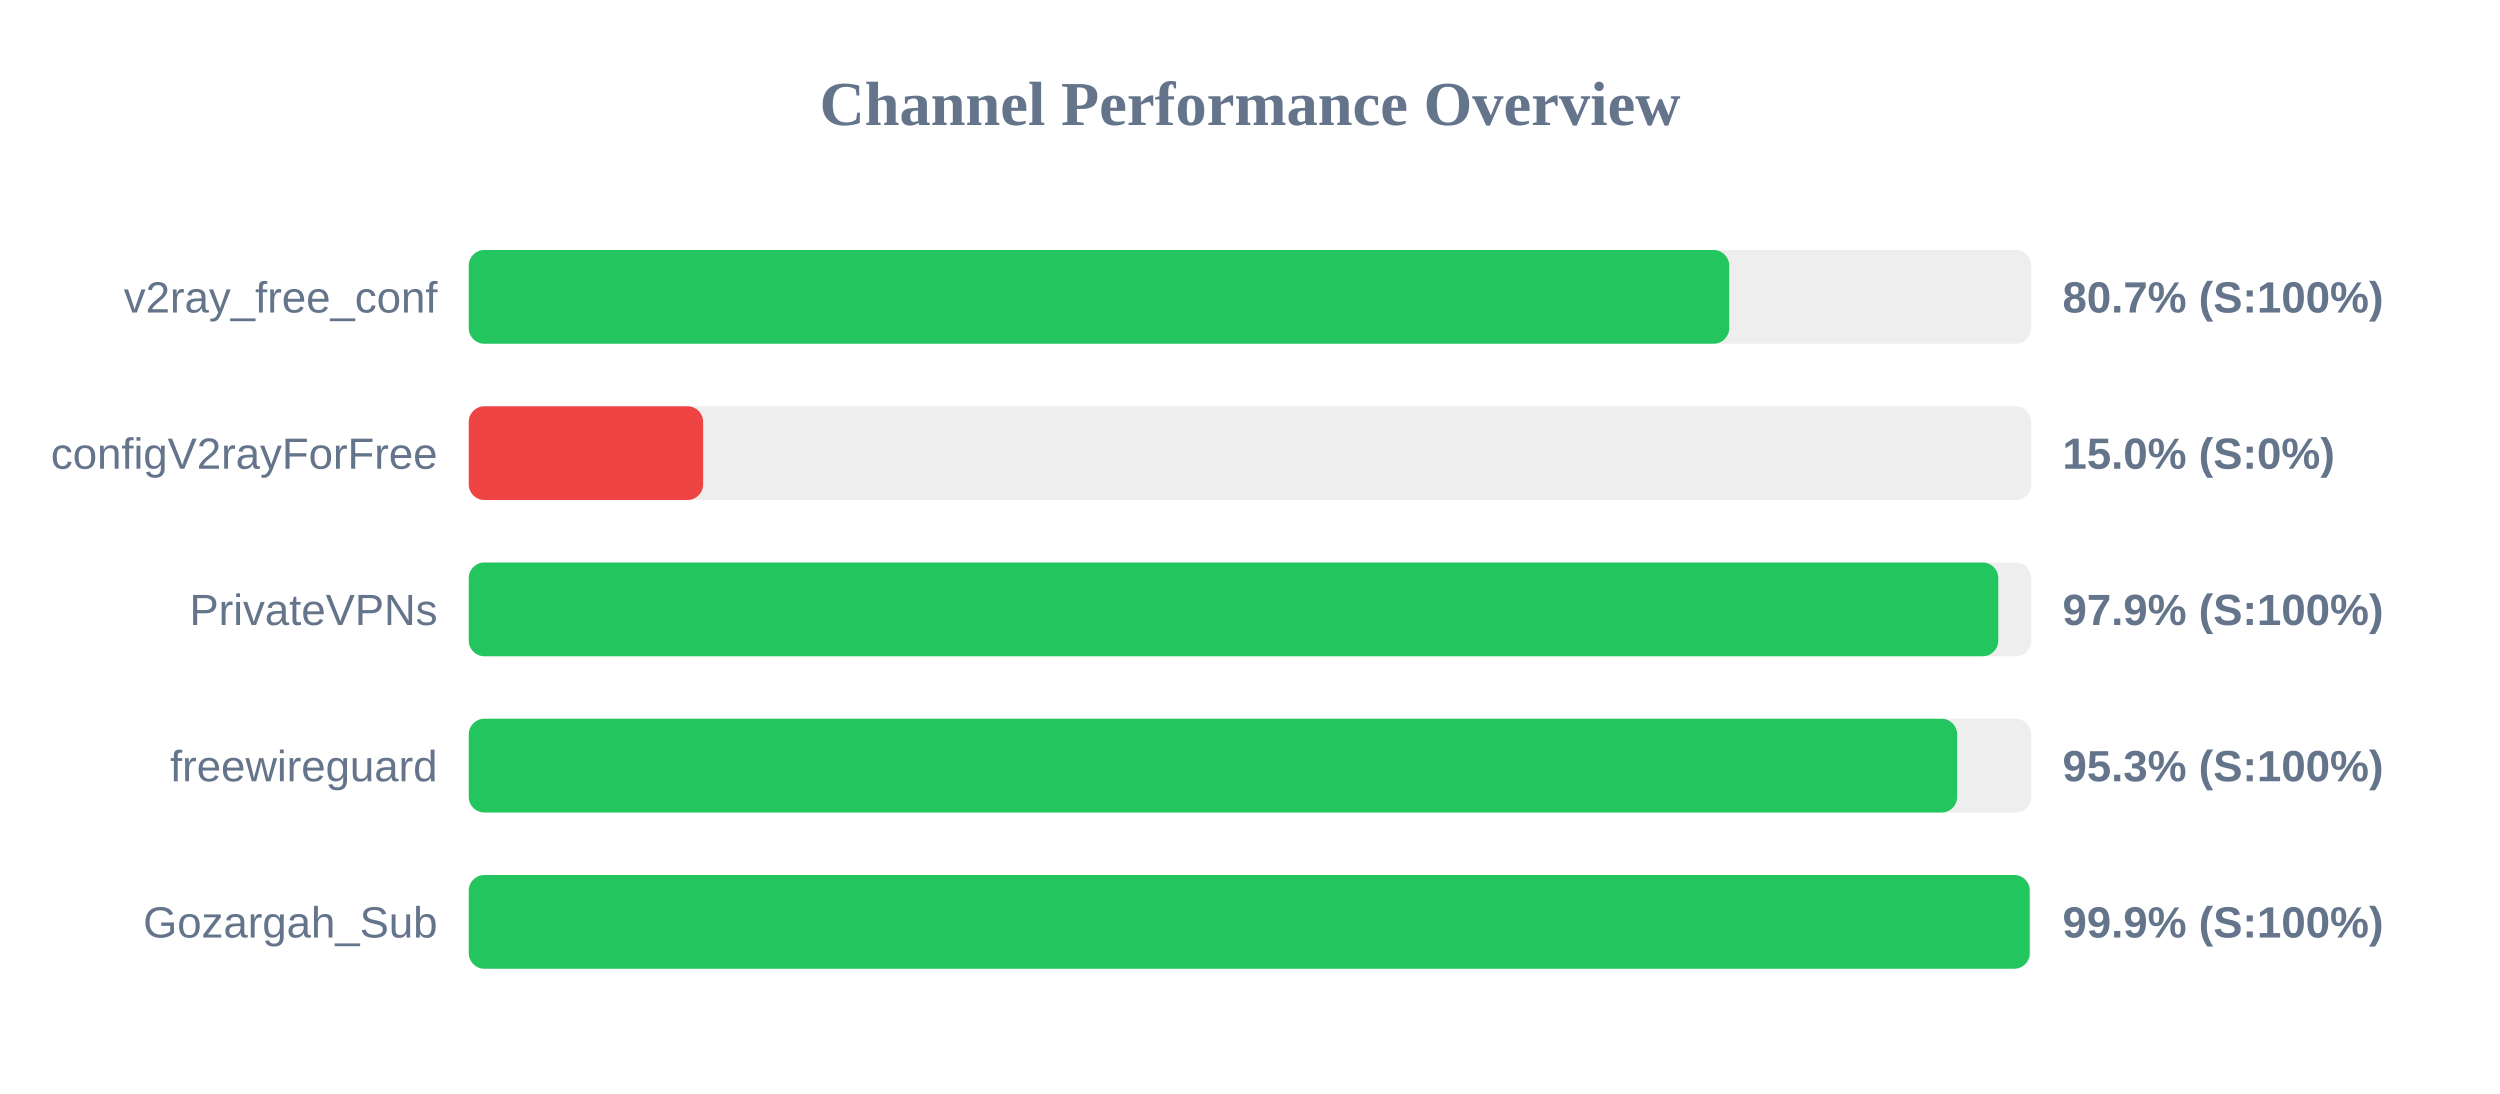
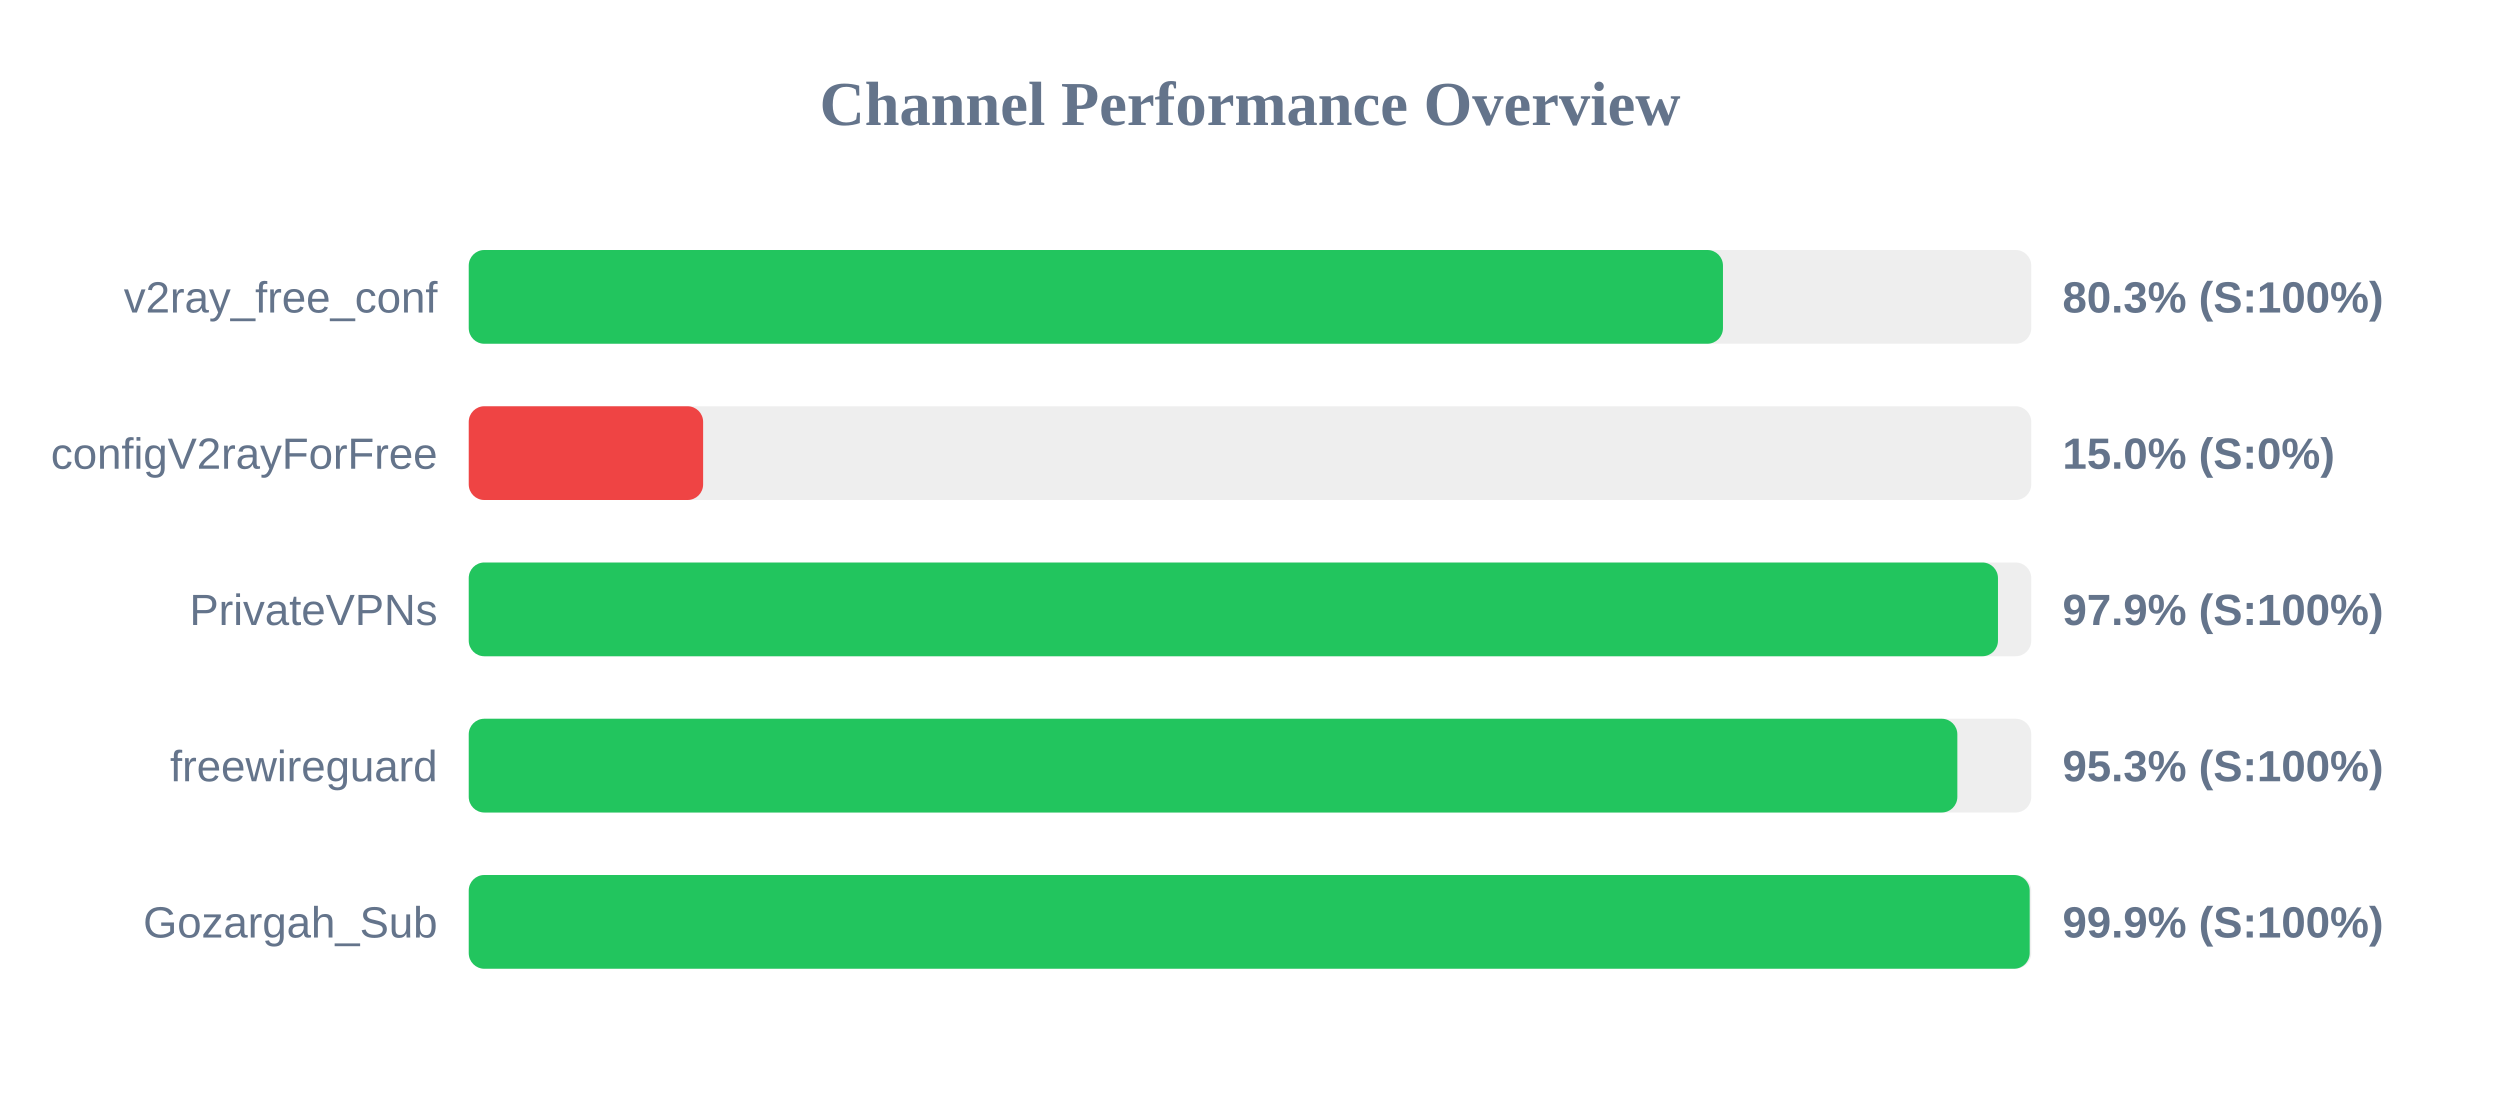
<svg xmlns="http://www.w3.org/2000/svg" width="800" height="350" version="1.1">
  <style>
        .row { font: 14px Arial; fill: #64748b; }
        .score { font: bold 14px Arial; fill: #64748b; }
    </style>
  <text x="400" y="40" text-anchor="middle" font-size="20px" font-weight="bold" fill="#64748b">Channel Performance Overview</text>
  <rect x="150" y="80" width="500" height="30" fill="#eee" rx="5" />
-   <rect x="150" y="80" width="403.35" height="30" fill="#22c55e" rx="5" />
+   <rect x="150" y="80" width="401.35" height="30" fill="#22c55e" rx="5" />
  <text x="140" y="100" text-anchor="end" class="row">v2ray_free_conf</text>
-   <text x="660" y="100" text-anchor="start" class="score">80.7% (S:100%)</text>
+   <text x="660" y="100" text-anchor="start" class="score">80.3% (S:100%)</text>
  <rect x="150" y="130" width="500" height="30" fill="#eee" rx="5" />
  <rect x="150" y="130" width="75.0" height="30" fill="#ef4444" rx="5" />
  <text x="140" y="150" text-anchor="end" class="row">configV2rayForFree</text>
  <text x="660" y="150" text-anchor="start" class="score">15.0% (S:0%)</text>
  <rect x="150" y="180" width="500" height="30" fill="#eee" rx="5" />
-   <rect x="150" y="180" width="489.45" height="30" fill="#22c55e" rx="5" />
+   <rect x="150" y="180" width="489.35" height="30" fill="#22c55e" rx="5" />
  <text x="140" y="200" text-anchor="end" class="row">PrivateVPNs</text>
  <text x="660" y="200" text-anchor="start" class="score">97.9% (S:100%)</text>
  <rect x="150" y="230" width="500" height="30" fill="#eee" rx="5" />
-   <rect x="150" y="230" width="476.3" height="30" fill="#22c55e" rx="5" />
+   <rect x="150" y="230" width="476.35" height="30" fill="#22c55e" rx="5" />
  <text x="140" y="250" text-anchor="end" class="row">freewireguard</text>
  <text x="660" y="250" text-anchor="start" class="score">95.3% (S:100%)</text>
  <rect x="150" y="280" width="500" height="30" fill="#eee" rx="5" />
  <rect x="150" y="280" width="499.5" height="30" fill="#22c55e" rx="5" />
  <text x="140" y="300" text-anchor="end" class="row">Gozargah_Sub</text>
  <text x="660" y="300" text-anchor="start" class="score">99.9% (S:100%)</text>
</svg>
